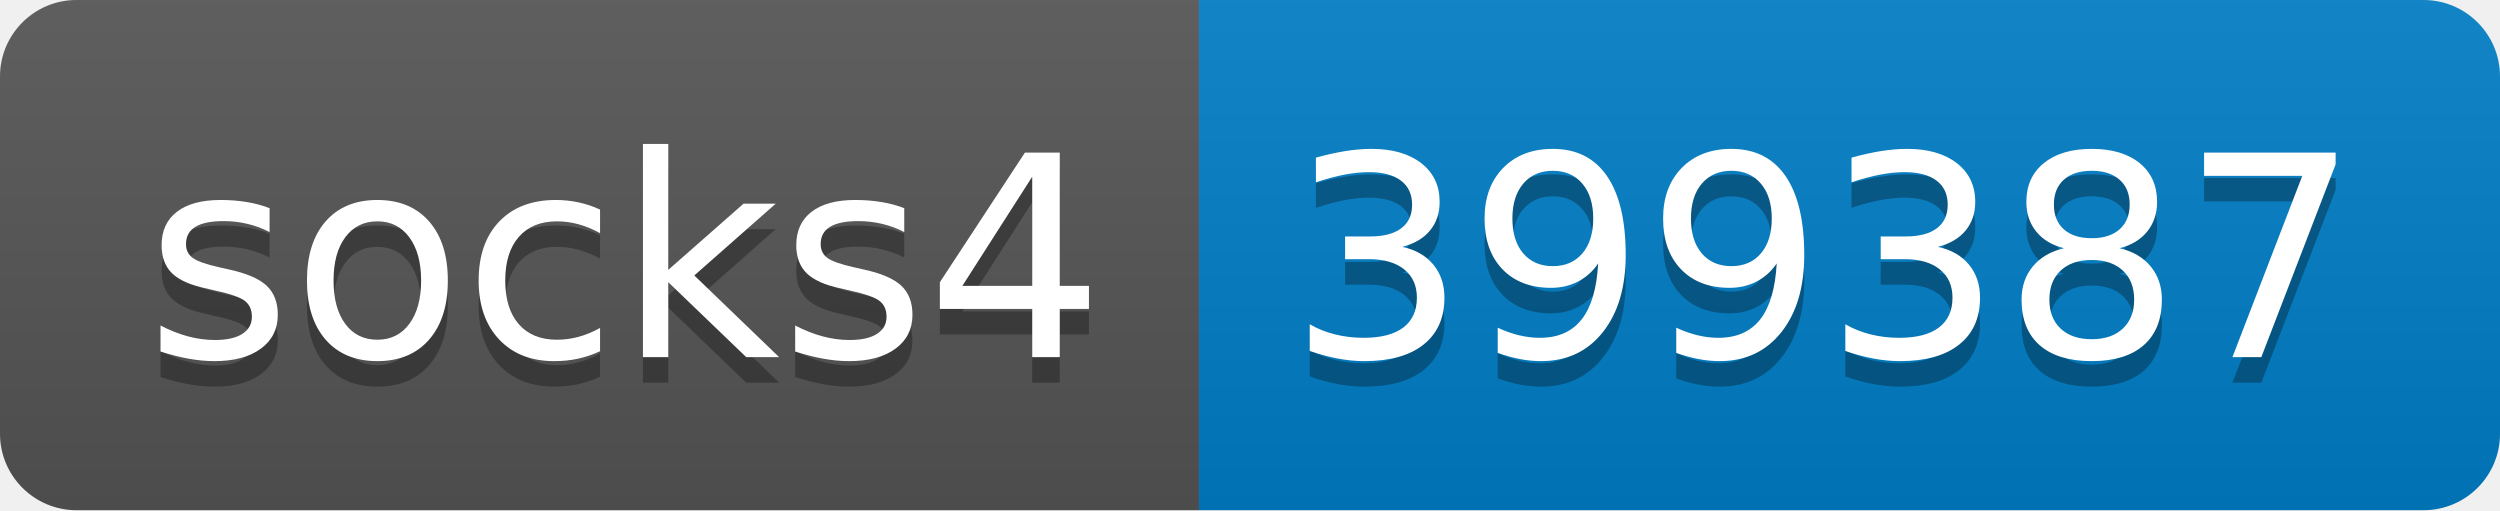
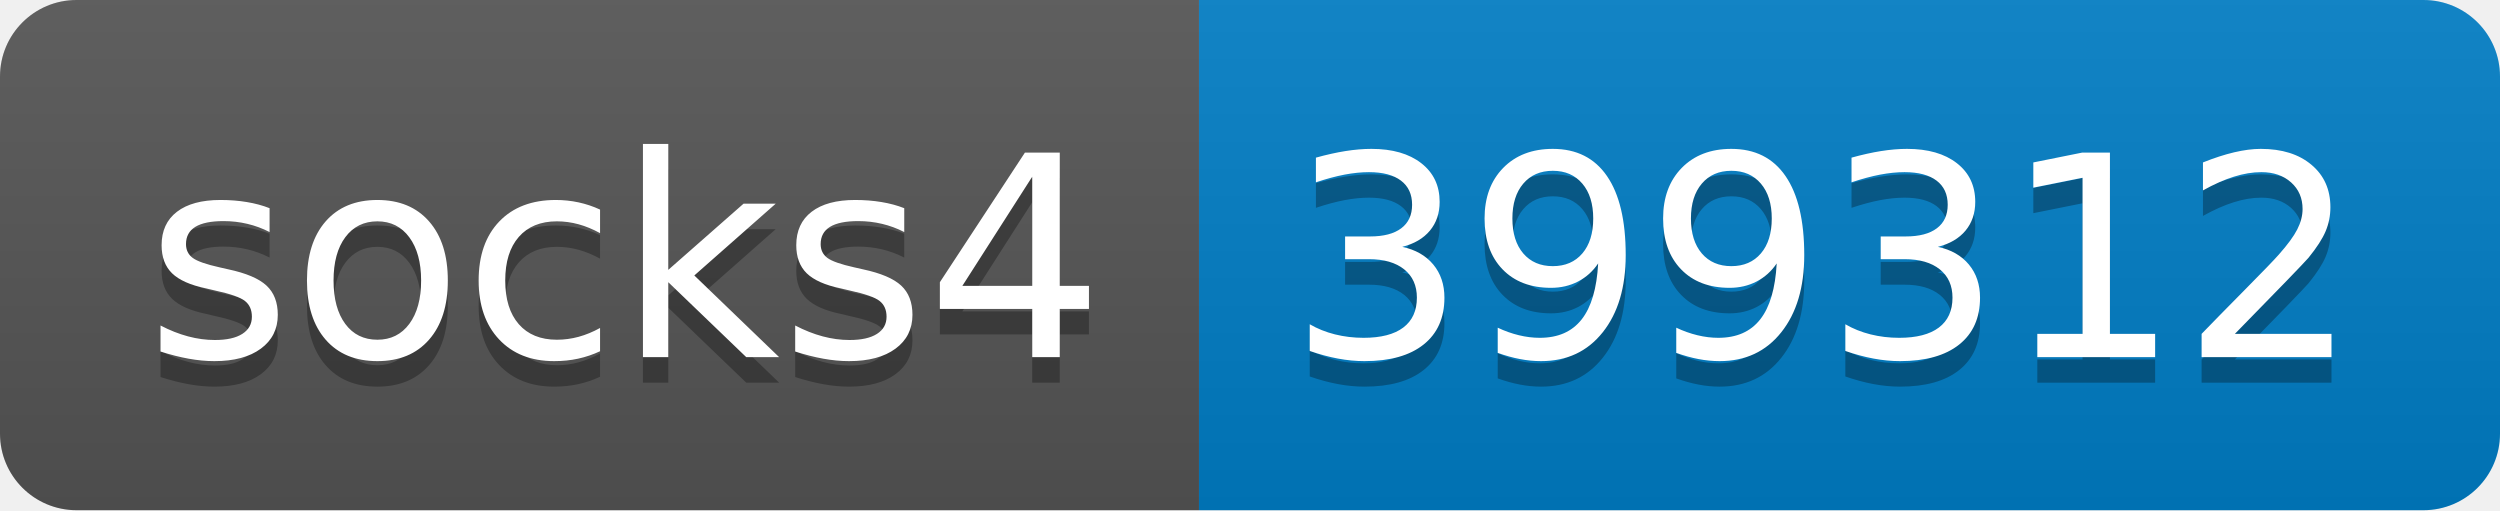
- <svg xmlns="http://www.w3.org/2000/svg" width="98" height="20" role="img" aria-label="socks4: 399387">
+ <svg xmlns="http://www.w3.org/2000/svg" width="98" height="20" role="img" aria-label="socks4: 399312">
  <linearGradient id="s" x2="0" y2="100%">
    <stop offset="0" stop-color="#bbb" stop-opacity=".1" />
    <stop offset="1" stop-opacity=".1" />
  </linearGradient>
  <clipPath id="r">
    <rect width="98" height="20" rx="3" fill="#fff" />
  </clipPath>
  <g clip-path="url(#r)">
    <rect width="47" height="20" fill="#555" />
    <rect x="47" width="51" height="20" fill="#007ec6" />
    <rect width="98" height="20" fill="url(#s)" />
  </g>
  <g fill="#fff" text-anchor="middle" font-family="Verdana,Geneva,DejaVu Sans,sans-serif" text-rendering="geometricPrecision" font-size="110">
    <text aria-hidden="true" x="245" y="150" fill="#010101" fill-opacity=".3" transform="scale(.1)" textLength="370">socks4</text>
    <text x="245" y="140" transform="scale(.1)" fill="#fff" textLength="370">socks4</text>
-     <text aria-hidden="true" x="715" y="150" fill="#010101" fill-opacity=".3" transform="scale(.1)" textLength="410">399387</text>
-     <text x="715" y="140" transform="scale(.1)" fill="#fff" textLength="410">399387</text>
+     <text aria-hidden="true" x="715" y="150" fill="#010101" fill-opacity=".3" transform="scale(.1)" textLength="410">399312</text>
+     <text x="715" y="140" transform="scale(.1)" fill="#fff" textLength="410">399312</text>
  </g>
</svg>
